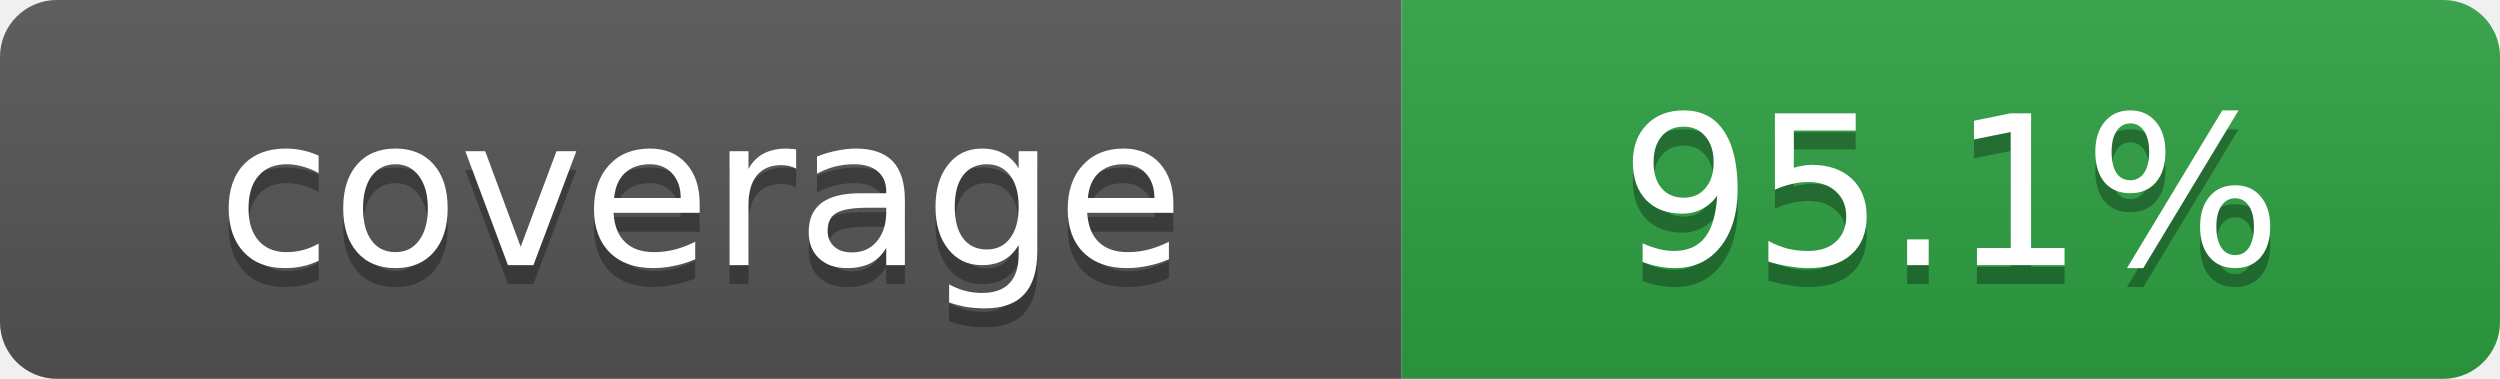
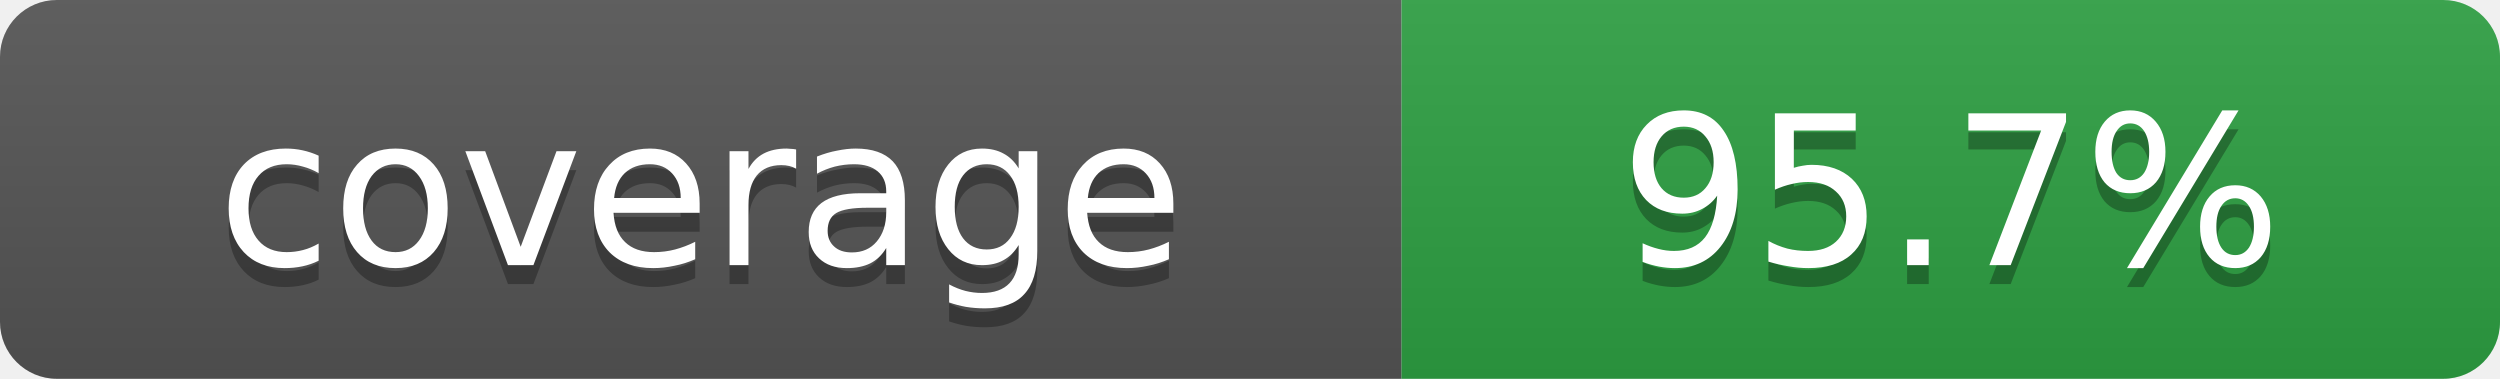
- <svg xmlns="http://www.w3.org/2000/svg" width="132" height="20" role="img" aria-label="coverage: 95.1%">
+ <svg xmlns="http://www.w3.org/2000/svg" width="132" height="20" role="img" aria-label="coverage: 95.7%">
  <linearGradient id="s" x2="0" y2="100%">
    <stop offset="0" stop-color="#bbb" stop-opacity=".1" />
    <stop offset="1" stop-opacity=".1" />
  </linearGradient>
  <clipPath id="r">
    <rect width="132" height="20" rx="3" fill="#fff" />
  </clipPath>
  <g clip-path="url(#r)">
    <rect width="74" height="20" fill="#555" />
    <rect x="74" width="58" height="20" fill="#2ea043" />
    <rect width="132" height="20" fill="url(#s)" />
  </g>
  <g fill="#fff" text-anchor="middle" font-family="Verdana,Geneva,DejaVu Sans,sans-serif" font-size="11">
    <text x="37" y="15" fill="#010101" fill-opacity=".3">coverage</text>
    <text x="37" y="14">coverage</text>
-     <text x="103" y="15" fill="#010101" fill-opacity=".3">95.1%</text>
-     <text x="103" y="14">95.1%</text>
+     <text x="103" y="15" fill="#010101" fill-opacity=".3">95.7%</text>
+     <text x="103" y="14">95.7%</text>
  </g>
</svg>
